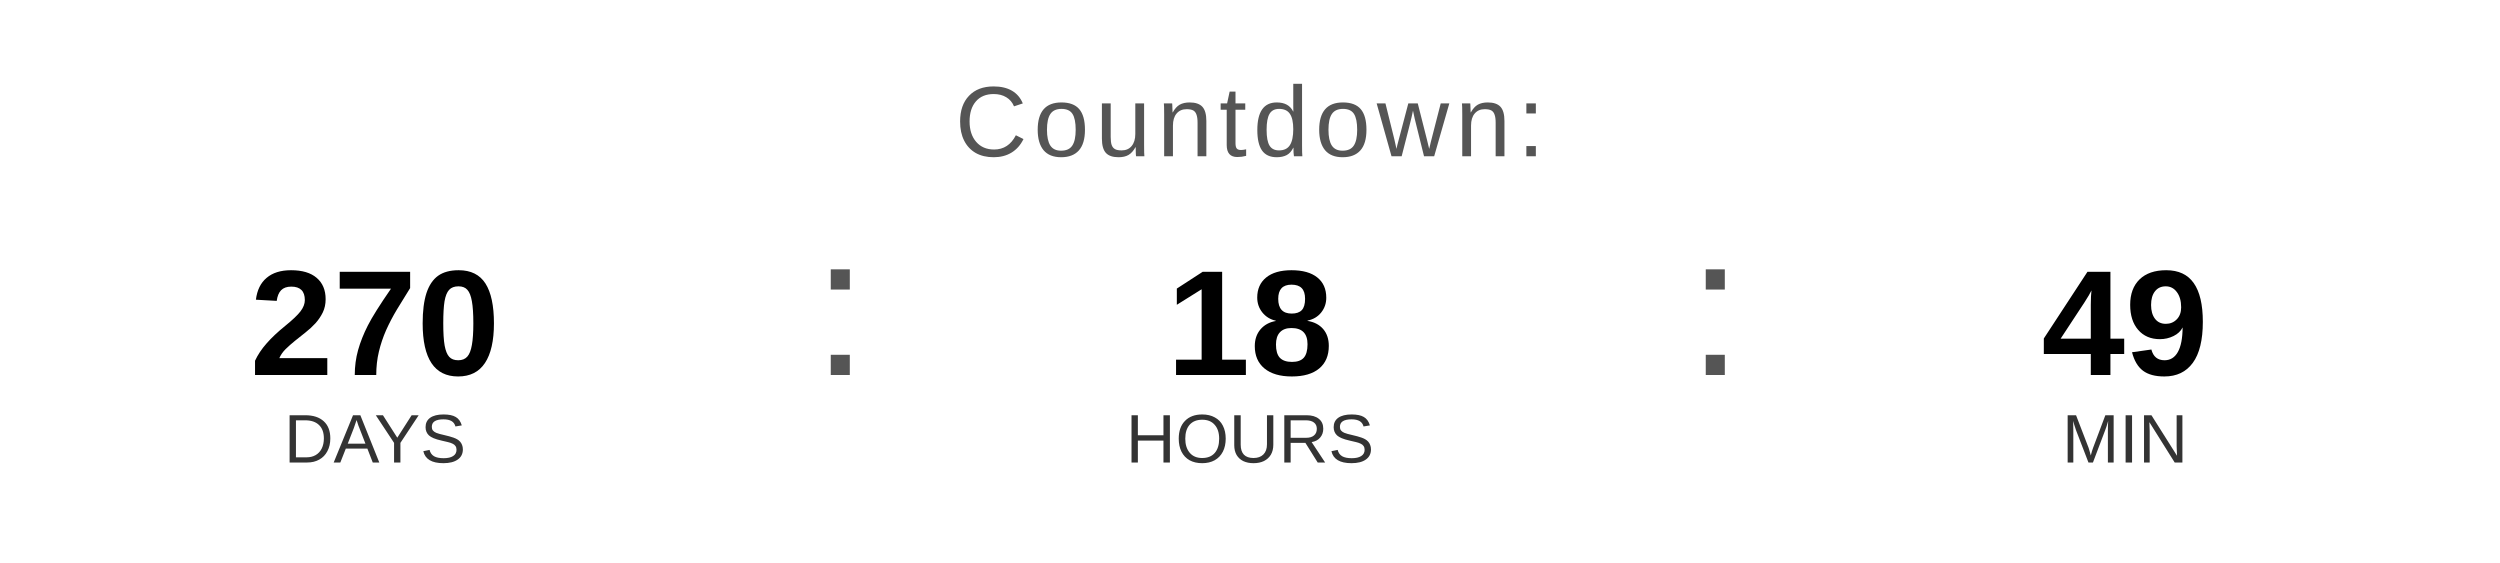
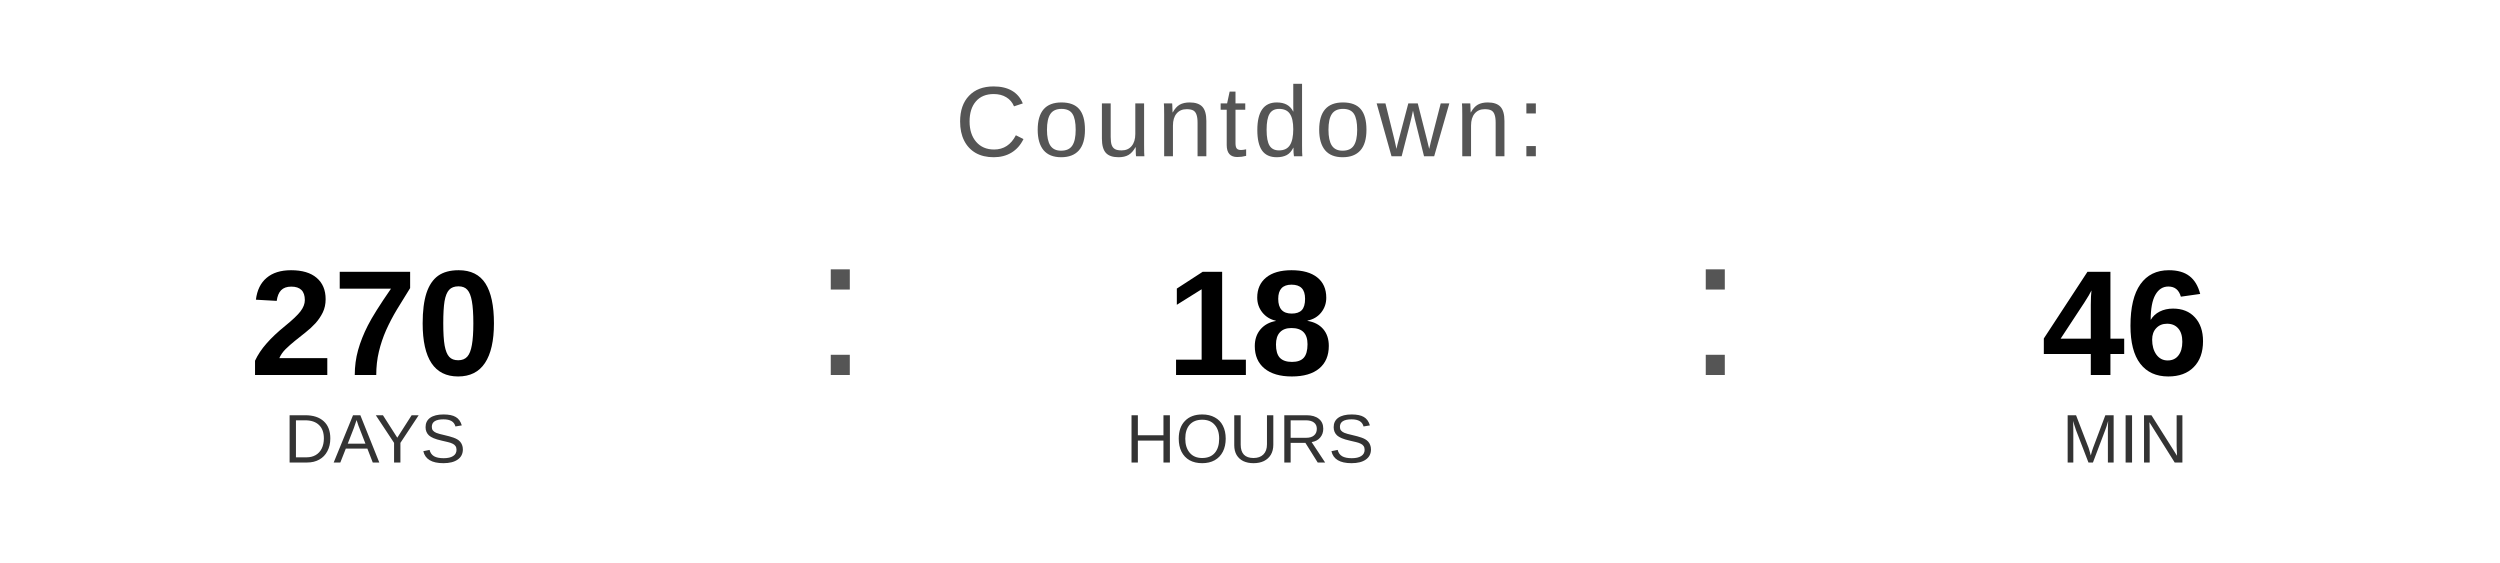
<svg xmlns="http://www.w3.org/2000/svg" width="400" height="90" viewBox="0 0 400 90">
  <text x="200" y="25" font-family="Arial, Helvetica, sans-serif" font-size="16" fill="#555555" text-anchor="middle" letter-spacing="1">
    Countdown:
  </text>
  <text x="60" y="60" font-family="Arial, Helvetica, sans-serif" font-size="24" font-weight="bold" fill="#000000" text-anchor="middle">270</text>
  <text x="60" y="74" font-family="Arial, Helvetica, sans-serif" font-size="11" fill="#333333" text-anchor="middle">DAYS</text>
  <text x="130" y="60" font-family="Arial, sans-serif" font-size="32" fill="#555555">:</text>
  <text x="200" y="60" font-family="Arial, Helvetica, sans-serif" font-size="24" font-weight="bold" fill="#000000" text-anchor="middle">18</text>
  <text x="200" y="74" font-family="Arial, Helvetica, sans-serif" font-size="11" fill="#333333" text-anchor="middle">HOURS</text>
  <text x="270" y="60" font-family="Arial, sans-serif" font-size="32" fill="#555555">:</text>
-   <text x="340" y="60" font-family="Arial, Helvetica, sans-serif" font-size="24" font-weight="bold" fill="#000000" text-anchor="middle">49</text>
+   <text x="340" y="60" font-family="Arial, Helvetica, sans-serif" font-size="24" font-weight="bold" fill="#000000" text-anchor="middle">46</text>
  <text x="340" y="74" font-family="Arial, Helvetica, sans-serif" font-size="11" fill="#333333" text-anchor="middle">MIN</text>
</svg>
